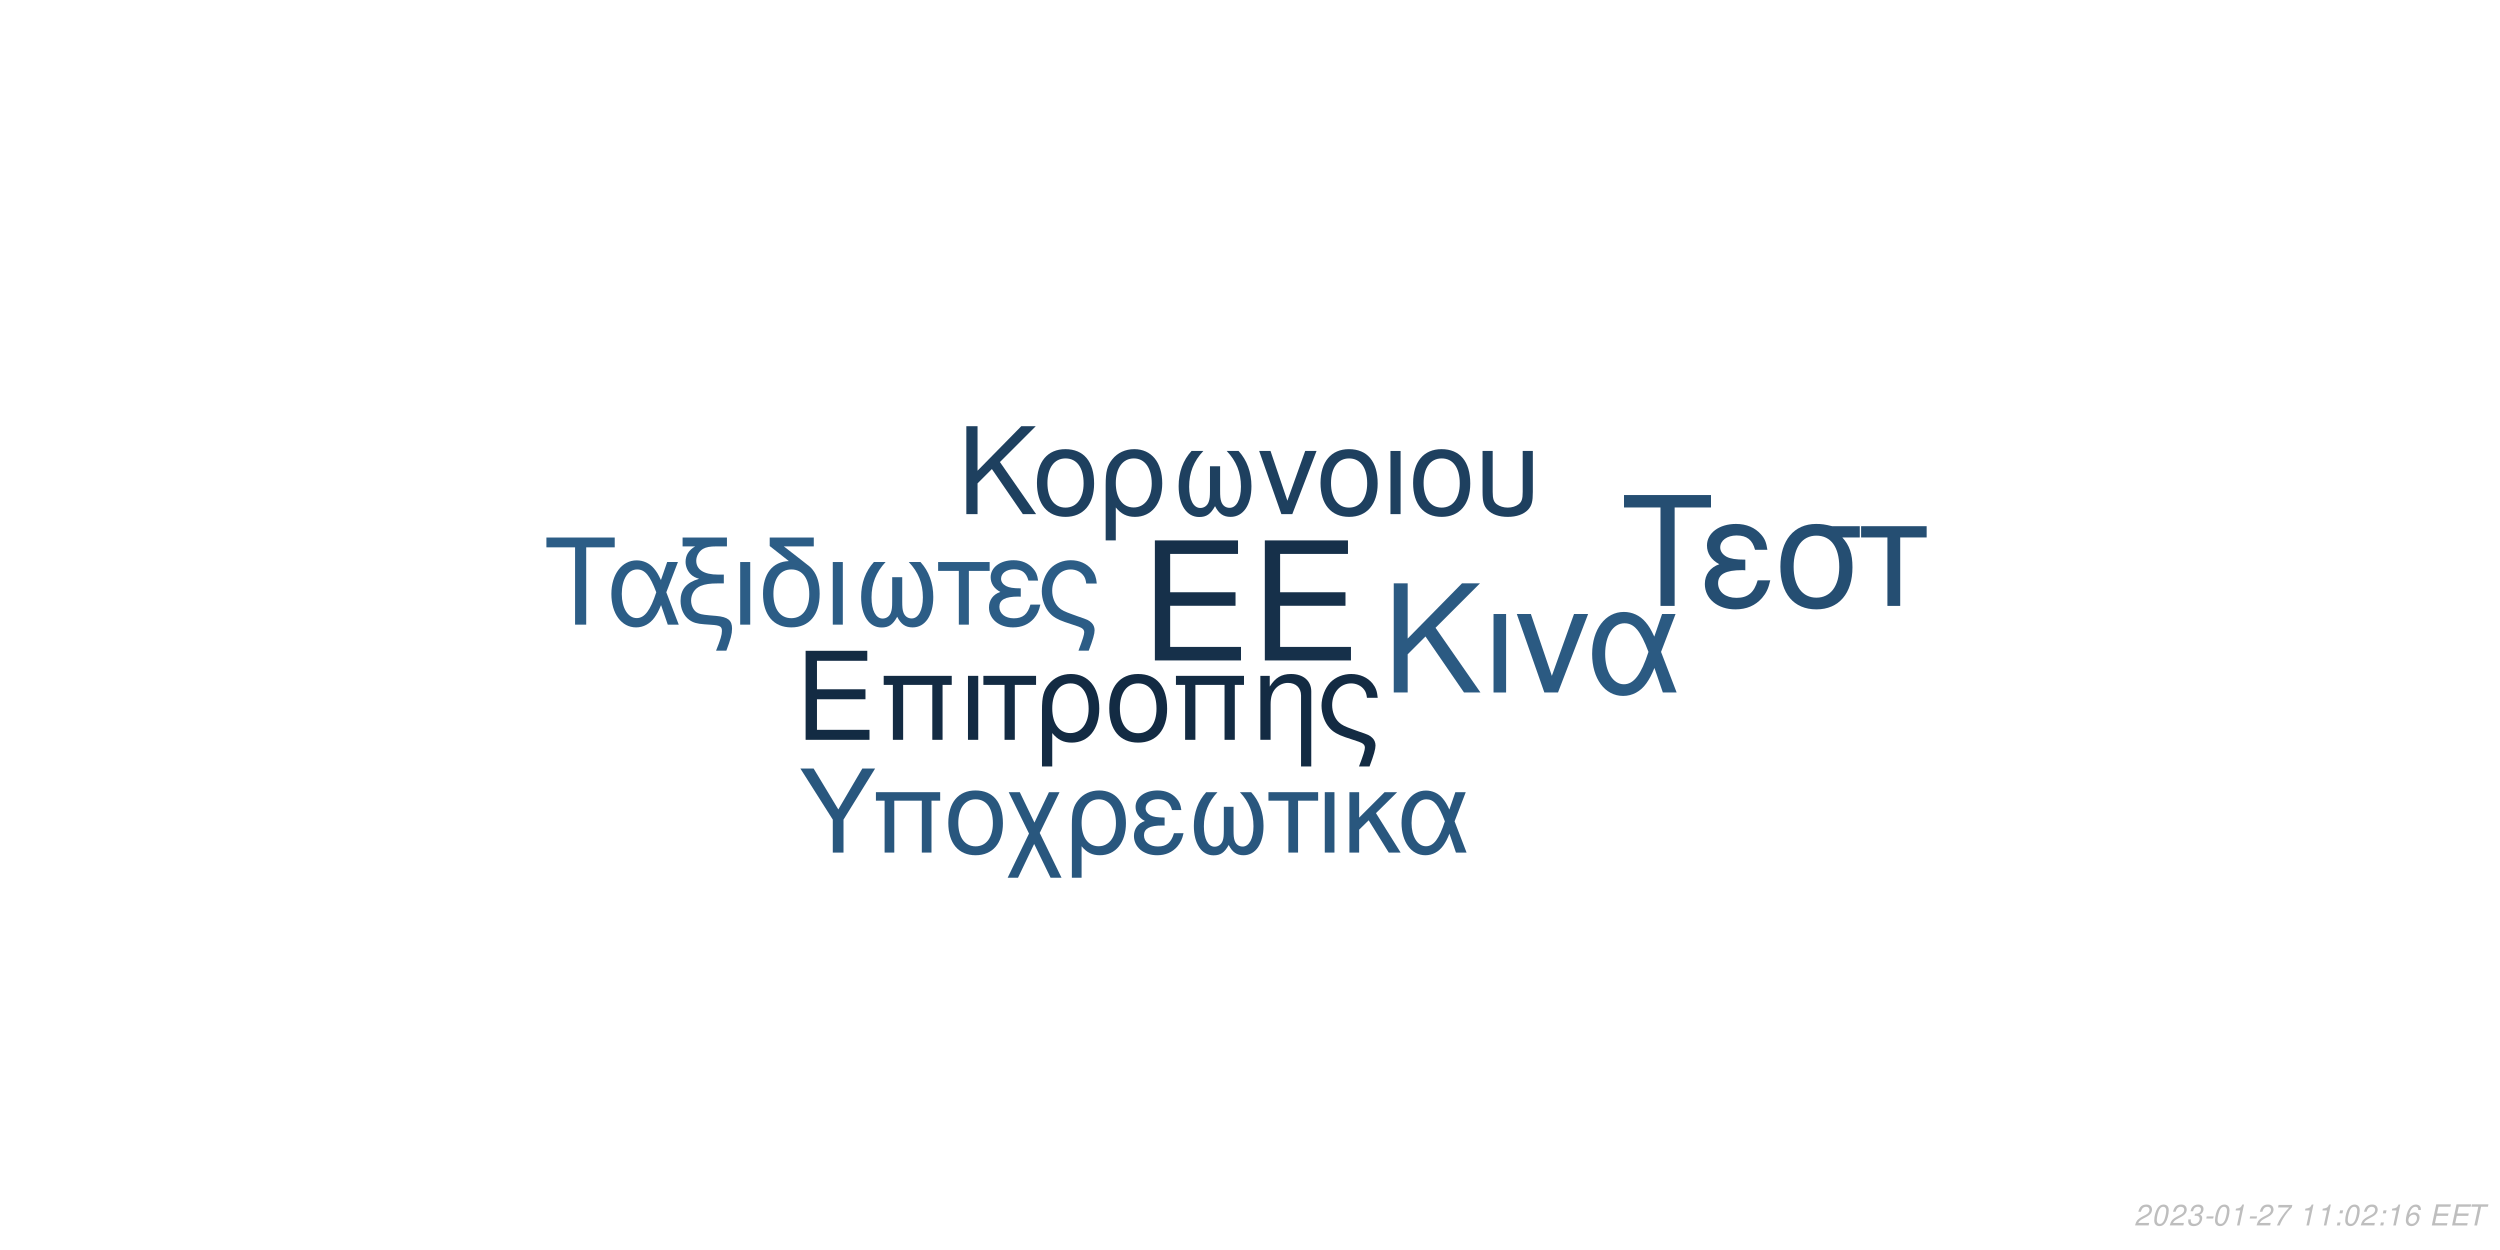
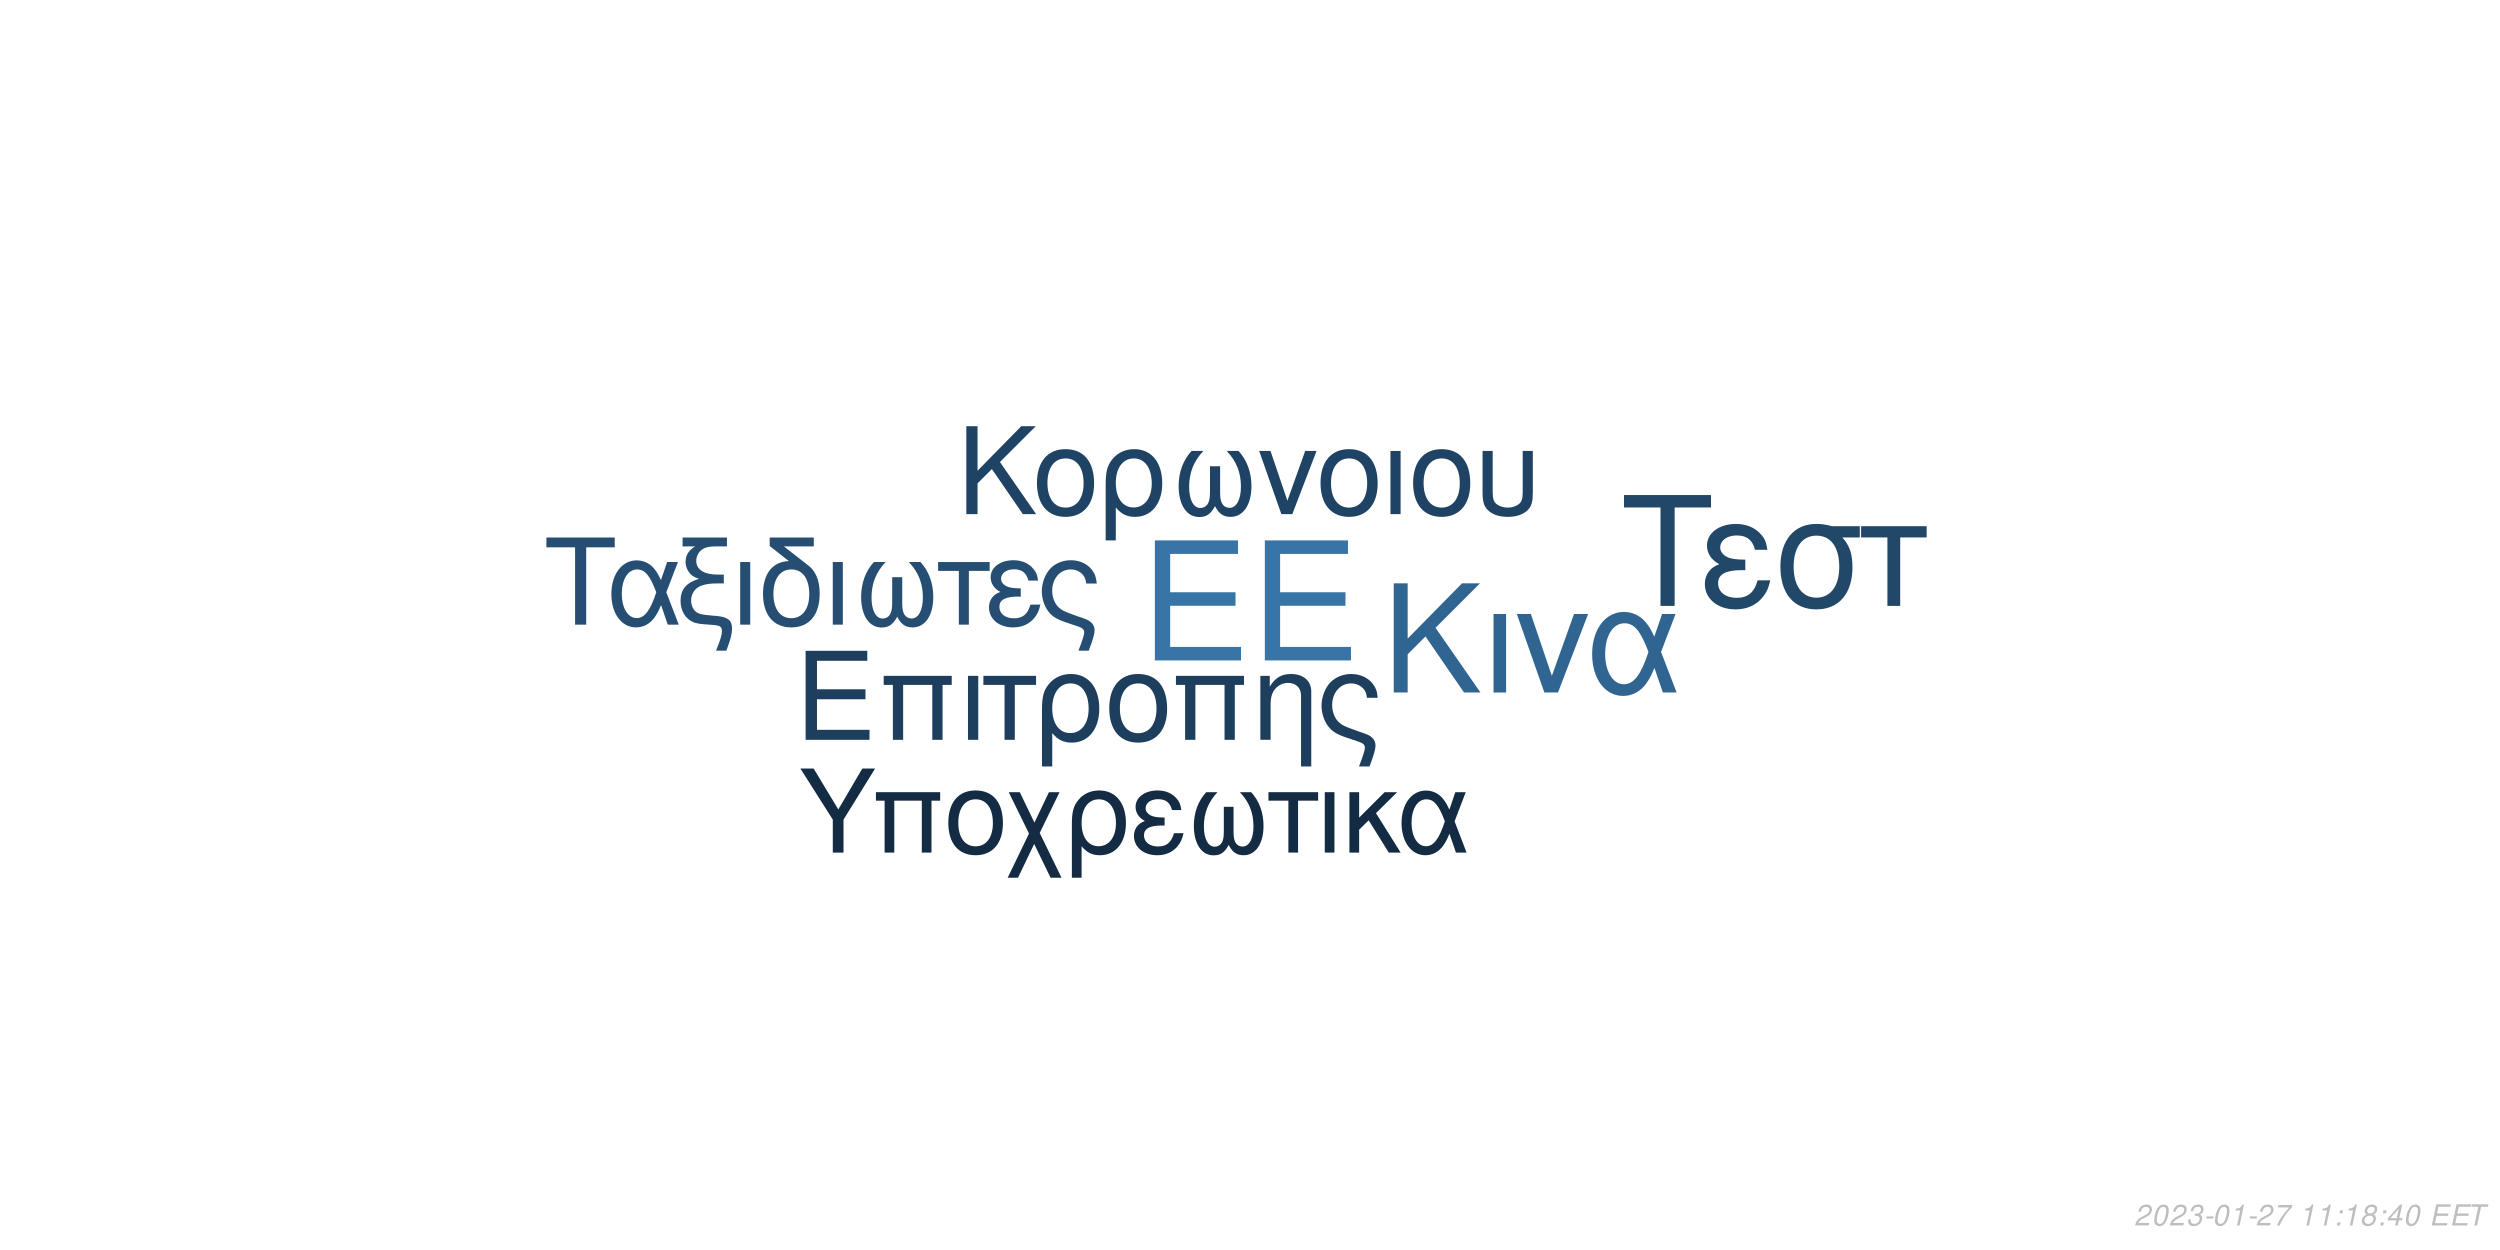
<svg xmlns="http://www.w3.org/2000/svg" xmlns:xlink="http://www.w3.org/1999/xlink" width="864pt" height="432pt" viewBox="0 0 864 432" version="1.1">
  <defs>
    <g>
      <symbol overflow="visible" id="glyph0-0">
        <path style="stroke:none;" d="" />
      </symbol>
      <symbol overflow="visible" id="glyph0-1">
        <path style="stroke:none;" d="M 10.406 -18.891 L 33 -18.891 L 33 -23.562 L 10.406 -23.562 L 10.406 -36.812 L 33.859 -36.812 L 33.859 -41.484 L 5.125 -41.484 L 5.125 0 L 34.891 0 L 34.891 -4.672 L 10.406 -4.672 Z M 10.406 -18.891 " />
      </symbol>
      <symbol overflow="visible" id="glyph1-0">
        <path style="stroke:none;" d="" />
      </symbol>
      <symbol overflow="visible" id="glyph1-1">
        <path style="stroke:none;" d="M 7.719 -14.016 L 24.484 -14.016 L 24.484 -17.469 L 7.719 -17.469 L 7.719 -27.312 L 25.109 -27.312 L 25.109 -30.766 L 3.797 -30.766 L 3.797 0 L 25.875 0 L 25.875 -3.453 L 7.719 -3.453 Z M 7.719 -14.016 " />
      </symbol>
      <symbol overflow="visible" id="glyph1-2">
        <path style="stroke:none;" d="M 26.297 -22.109 L 2.781 -22.109 L 2.781 -18.984 L 5.953 -18.984 L 5.953 0 L 9.5 0 L 9.5 -18.984 L 19.578 -18.984 L 19.578 0 L 23.125 0 L 23.125 -18.984 L 26.297 -18.984 Z M 26.297 -22.109 " />
      </symbol>
      <symbol overflow="visible" id="glyph1-3">
        <path style="stroke:none;" d="M 2.906 0 L 6.453 0 L 6.453 -22.109 L 2.906 -22.109 Z M 2.906 0 " />
      </symbol>
      <symbol overflow="visible" id="glyph1-4">
        <path style="stroke:none;" d="M 6.547 0 L 10.094 0 L 10.094 -18.984 L 17.438 -18.984 L 17.438 -22.109 L -0.766 -22.109 L -0.766 -18.984 L 6.547 -18.984 Z M 6.547 0 " />
      </symbol>
      <symbol overflow="visible" id="glyph1-5">
        <path style="stroke:none;" d="M 2.484 9.203 L 6.031 9.203 L 6.031 -2.328 C 7.891 -0.047 9.922 0.969 12.75 0.969 C 18.531 0.969 22.281 -3.672 22.281 -10.797 C 22.281 -18.141 18.484 -22.75 12.484 -22.75 C 9.375 -22.75 6.625 -21.484 4.812 -19.203 C 3.031 -17.016 2.484 -14.891 2.484 -10.25 Z M 12.359 -19.5 C 16.203 -19.5 18.609 -16.125 18.609 -10.719 C 18.609 -5.656 16.078 -2.328 12.281 -2.328 C 8.438 -2.328 6.031 -5.609 6.031 -10.891 C 6.031 -16.156 8.484 -19.5 12.359 -19.5 Z M 12.359 -19.5 " />
      </symbol>
      <symbol overflow="visible" id="glyph1-6">
        <path style="stroke:none;" d="M 11.688 -22.75 C 5.438 -22.75 1.734 -18.312 1.734 -10.891 C 1.734 -3.422 5.438 0.969 11.734 0.969 C 17.984 0.969 21.734 -3.453 21.734 -10.719 C 21.734 -18.406 18.109 -22.75 11.688 -22.75 Z M 11.734 -19.5 C 15.703 -19.5 18.062 -16.25 18.062 -10.766 C 18.062 -5.531 15.609 -2.281 11.734 -2.281 C 7.812 -2.281 5.406 -5.531 5.406 -10.891 C 5.406 -16.25 7.812 -19.5 11.734 -19.5 Z M 11.734 -19.5 " />
      </symbol>
      <symbol overflow="visible" id="glyph1-7">
        <path style="stroke:none;" d="M 2.953 -22.109 L 2.953 0 L 6.5 0 L 6.5 -12.203 C 6.5 -14.859 7.047 -16.5 8.312 -17.859 C 9.453 -19.031 10.938 -19.672 12.484 -19.672 C 15.234 -19.672 17.016 -17.984 17.016 -15.312 L 17.016 9.203 L 20.547 9.203 L 20.547 -16.719 C 20.547 -20.391 17.812 -22.75 13.547 -22.75 C 10.25 -22.75 8.141 -21.484 6.203 -18.406 L 6.203 -22.109 Z M 2.953 -22.109 " />
      </symbol>
      <symbol overflow="visible" id="glyph1-8">
        <path style="stroke:none;" d="M 17.688 9.203 C 19.203 5.188 19.75 3.203 19.75 1.938 C 19.75 0.922 19.328 -0.047 18.656 -0.672 C 17.641 -1.609 17.469 -1.688 13.891 -2.906 L 11.984 -3.594 C 9.156 -4.594 8.062 -5.156 7.125 -6.031 C 5.656 -7.391 4.766 -9.672 4.766 -11.984 C 4.766 -16.297 7.547 -19.5 11.312 -19.5 C 13.125 -19.5 14.812 -18.703 15.781 -17.391 C 16.375 -16.625 16.625 -15.906 16.797 -14.516 L 20.516 -14.516 C 20.297 -16.844 19.828 -18.062 18.703 -19.5 C 17.016 -21.562 14.344 -22.75 11.359 -22.75 C 8.562 -22.75 6 -21.688 4.172 -19.875 C 2.328 -17.938 1.094 -14.766 1.094 -11.812 C 1.094 -8.953 2.188 -5.906 3.922 -4.047 C 5.156 -2.703 6.672 -1.812 9.25 -0.922 L 14.016 0.672 C 15.484 1.188 16.078 1.766 16.078 2.703 C 16.078 3.594 15.578 5.188 14.047 9.203 Z M 17.688 9.203 " />
      </symbol>
      <symbol overflow="visible" id="glyph2-0">
        <path style="stroke:none;" d="" />
      </symbol>
      <symbol overflow="visible" id="glyph2-1">
        <path style="stroke:none;" d="M 8.906 -13.203 L 15.062 -19.359 L 28.375 0 L 34.062 0 L 18.531 -22.359 L 33.906 -37.734 L 27.688 -37.734 L 8.906 -18.641 L 8.906 -37.734 L 4.094 -37.734 L 4.094 0 L 8.906 0 Z M 8.906 -13.203 " />
      </symbol>
      <symbol overflow="visible" id="glyph2-2">
        <path style="stroke:none;" d="M 3.578 0 L 7.922 0 L 7.922 -27.125 L 3.578 -27.125 Z M 3.578 0 " />
      </symbol>
      <symbol overflow="visible" id="glyph2-3">
        <path style="stroke:none;" d="M 14.859 0 L 25.266 -27.125 L 20.391 -27.125 L 12.734 -5.75 L 5.484 -27.125 L 0.625 -27.125 L 10.141 0 Z M 14.859 0 " />
      </symbol>
      <symbol overflow="visible" id="glyph2-4">
        <path style="stroke:none;" d="M 30.484 -27.125 L 25.828 -27.125 L 23.141 -19.312 C 21.953 -21.844 21.281 -22.984 20.078 -24.375 C 18.219 -26.609 15.484 -27.844 12.625 -27.844 C 6.219 -27.844 1.656 -21.797 1.656 -13.297 C 1.656 -4.766 6.062 1.188 12.375 1.188 C 15.531 1.188 18.422 -0.359 20.391 -3.156 C 21.484 -4.703 22.109 -5.906 23.188 -8.484 L 26.094 0 L 30.859 0 L 25.469 -14.031 Z M 21.125 -14.031 C 18.578 -6.156 16.047 -2.844 12.625 -2.844 C 8.859 -2.844 6.156 -7.203 6.156 -13.297 C 6.156 -19.672 8.859 -23.922 12.844 -23.922 C 16.203 -23.922 18.375 -21.328 21.125 -14.031 Z M 21.125 -14.031 " />
      </symbol>
      <symbol overflow="visible" id="glyph3-0">
        <path style="stroke:none;" d="" />
      </symbol>
      <symbol overflow="visible" id="glyph3-1">
        <path style="stroke:none;" d="M 7.172 -10.625 L 12.125 -15.578 L 22.828 0 L 27.406 0 L 14.906 -18 L 27.281 -30.375 L 22.281 -30.375 L 7.172 -15 L 7.172 -30.375 L 3.297 -30.375 L 3.297 0 L 7.172 0 Z M 7.172 -10.625 " />
      </symbol>
      <symbol overflow="visible" id="glyph3-2">
        <path style="stroke:none;" d="M 11.531 -22.453 C 5.375 -22.453 1.703 -18.078 1.703 -10.75 C 1.703 -3.375 5.375 0.953 11.578 0.953 C 17.75 0.953 21.453 -3.422 21.453 -10.578 C 21.453 -18.156 17.875 -22.453 11.531 -22.453 Z M 11.578 -19.25 C 15.5 -19.25 17.828 -16.031 17.828 -10.625 C 17.828 -5.453 15.406 -2.25 11.578 -2.25 C 7.703 -2.25 5.328 -5.453 5.328 -10.75 C 5.328 -16.031 7.703 -19.25 11.578 -19.25 Z M 11.578 -19.25 " />
      </symbol>
      <symbol overflow="visible" id="glyph3-3">
        <path style="stroke:none;" d="M 2.453 9.078 L 5.953 9.078 L 5.953 -2.297 C 7.797 -0.047 9.797 0.953 12.578 0.953 C 18.281 0.953 22 -3.625 22 -10.656 C 22 -17.906 18.25 -22.453 12.328 -22.453 C 9.25 -22.453 6.547 -21.203 4.75 -18.953 C 3 -16.781 2.453 -14.703 2.453 -10.125 Z M 12.203 -19.25 C 16 -19.25 18.375 -15.906 18.375 -10.578 C 18.375 -5.578 15.875 -2.297 12.125 -2.297 C 8.328 -2.297 5.953 -5.547 5.953 -10.75 C 5.953 -15.953 8.375 -19.25 12.203 -19.25 Z M 12.203 -19.25 " />
      </symbol>
      <symbol overflow="visible" id="glyph3-4">
        <path style="stroke:none;" d="M 14.5 -16.531 L 14.5 -8.203 C 14.5 -6.047 14.406 -5.25 14.078 -4.297 C 13.625 -2.922 12.5 -2.125 11.156 -2.125 C 8.797 -2.125 7.297 -4.953 7.297 -9.453 C 7.297 -14.328 8.875 -18.281 12.203 -21.828 L 8.125 -21.828 C 5.203 -18.625 3.672 -14.453 3.672 -9.672 C 3.672 -3.172 6.453 1 10.781 1 C 13.281 1 14.703 0.047 16.25 -2.75 C 17.578 -0.125 19.156 0.953 21.625 0.953 C 26 0.953 28.828 -3.203 28.828 -9.672 C 28.828 -14.453 27.281 -18.656 24.375 -21.828 L 20.281 -21.828 C 23.625 -18.328 25.203 -14.375 25.203 -9.5 C 25.203 -5.047 23.656 -2.172 21.281 -2.172 C 19.906 -2.172 18.875 -2.953 18.406 -4.297 C 18.078 -5.25 18 -6.078 18 -8.203 L 18 -16.531 Z M 14.5 -16.531 " />
      </symbol>
      <symbol overflow="visible" id="glyph3-5">
        <path style="stroke:none;" d="M 11.953 0 L 20.328 -21.828 L 16.406 -21.828 L 10.25 -4.625 L 4.422 -21.828 L 0.5 -21.828 L 8.172 0 Z M 11.953 0 " />
      </symbol>
      <symbol overflow="visible" id="glyph3-6">
        <path style="stroke:none;" d="M 2.875 0 L 6.375 0 L 6.375 -21.828 L 2.875 -21.828 Z M 2.875 0 " />
      </symbol>
      <symbol overflow="visible" id="glyph3-7">
        <path style="stroke:none;" d="M 2.703 -21.828 L 2.703 -7.703 C 2.703 -4.297 3.172 -2.75 4.5 -1.422 C 6 0.125 8.453 0.953 11.406 0.953 C 14.453 0.953 16.906 0.078 18.406 -1.5 C 19.703 -2.875 20.078 -4.328 20.078 -7.703 L 20.078 -21.828 L 16.578 -21.828 L 16.578 -7.703 C 16.578 -5.25 16.25 -4.203 15.125 -3.375 C 14.203 -2.672 12.828 -2.25 11.406 -2.25 C 10 -2.25 8.625 -2.672 7.672 -3.375 C 6.578 -4.172 6.203 -5.25 6.203 -7.703 L 6.203 -21.828 Z M 2.703 -21.828 " />
      </symbol>
      <symbol overflow="visible" id="glyph4-0">
        <path style="stroke:none;" d="" />
      </symbol>
      <symbol overflow="visible" id="glyph4-1">
        <path style="stroke:none;" d="M 14.625 -26.719 L 24.484 -26.719 L 24.484 -30.109 L 0.875 -30.109 L 0.875 -26.719 L 10.781 -26.719 L 10.781 0 L 14.625 0 Z M 14.625 -26.719 " />
      </symbol>
      <symbol overflow="visible" id="glyph4-2">
        <path style="stroke:none;" d="M 24.328 -21.641 L 20.609 -21.641 L 18.453 -15.406 C 17.516 -17.422 16.969 -18.328 16.016 -19.453 C 14.531 -21.234 12.344 -22.219 10.078 -22.219 C 4.953 -22.219 1.328 -17.391 1.328 -10.609 C 1.328 -3.797 4.828 0.953 9.875 0.953 C 12.391 0.953 14.703 -0.297 16.266 -2.516 C 17.141 -3.766 17.641 -4.703 18.5 -6.766 L 20.812 0 L 24.609 0 L 20.312 -11.188 Z M 16.844 -11.188 C 14.828 -4.922 12.797 -2.266 10.078 -2.266 C 7.062 -2.266 4.922 -5.734 4.922 -10.609 C 4.922 -15.688 7.062 -19.078 10.234 -19.078 C 12.922 -19.078 14.656 -17.016 16.844 -11.188 Z M 16.844 -11.188 " />
      </symbol>
      <symbol overflow="visible" id="glyph4-3">
        <path style="stroke:none;" d="M 1.938 -27.047 L 6.281 -27.047 C 4.094 -25.766 2.969 -24 2.969 -21.719 C 2.969 -20.078 3.672 -18.422 4.875 -17.297 C 5.656 -16.594 6.281 -16.266 7.641 -15.859 C 3.219 -14.531 1.234 -12.188 1.234 -8.219 C 1.234 -5.453 2.359 -3.016 4.25 -1.656 C 5.531 -0.703 6.938 -0.297 9.453 -0.125 L 11.859 0.047 C 14.906 0.25 15.531 0.625 15.531 2.188 C 15.531 3.516 15.078 5.078 13.5 9 L 17.062 9 C 18.547 5.031 19.031 3.219 19.031 1.359 C 19.031 -1.484 17.641 -2.641 13.594 -3.016 L 11.234 -3.219 C 8.594 -3.469 7.719 -3.672 6.812 -4.25 C 5.656 -5 4.875 -6.656 4.875 -8.344 C 4.875 -10.578 6.156 -12.547 8.172 -13.375 C 9.703 -14 11.391 -14.25 14.078 -14.25 L 16.188 -14.25 L 16.188 -17.297 L 14.203 -17.297 C 9.328 -17.297 6.656 -19 6.656 -22.094 C 6.656 -23.703 7.594 -25.359 9 -26.188 C 10.078 -26.797 11.391 -27.047 13.594 -27.047 L 17.266 -27.047 L 17.266 -30.109 L 1.938 -30.109 Z M 1.938 -27.047 " />
      </symbol>
      <symbol overflow="visible" id="glyph4-4">
        <path style="stroke:none;" d="M 2.844 0 L 6.312 0 L 6.312 -21.641 L 2.844 -21.641 Z M 2.844 0 " />
      </symbol>
      <symbol overflow="visible" id="glyph4-5">
        <path style="stroke:none;" d="M 10.656 -21.969 C 5.031 -21.766 1.734 -17.594 1.734 -10.656 C 1.734 -3.344 5.375 0.953 11.516 0.953 C 17.672 0.953 21.312 -3.344 21.312 -10.656 C 21.312 -14.203 20.531 -16.938 18.875 -19 C 18.172 -19.859 17.922 -20.078 15.031 -22.297 L 8.922 -27.047 L 19.281 -27.047 L 19.281 -30.109 L 4.047 -30.109 L 4.047 -27.172 Z M 11.516 -19.078 C 15.406 -19.078 17.719 -15.906 17.719 -10.531 C 17.719 -5.406 15.328 -2.234 11.516 -2.234 C 7.688 -2.234 5.328 -5.406 5.328 -10.656 C 5.328 -15.906 7.688 -19.078 11.516 -19.078 Z M 11.516 -19.078 " />
      </symbol>
      <symbol overflow="visible" id="glyph4-6">
        <path style="stroke:none;" d="M 14.375 -16.391 L 14.375 -8.141 C 14.375 -5.984 14.281 -5.203 13.953 -4.25 C 13.5 -2.891 12.391 -2.109 11.062 -2.109 C 8.719 -2.109 7.234 -4.922 7.234 -9.375 C 7.234 -14.203 8.797 -18.125 12.094 -21.641 L 8.047 -21.641 C 5.156 -18.453 3.641 -14.328 3.641 -9.578 C 3.641 -3.141 6.406 0.984 10.703 0.984 C 13.172 0.984 14.578 0.047 16.109 -2.719 C 17.422 -0.125 19 0.953 21.438 0.953 C 25.766 0.953 28.578 -3.188 28.578 -9.578 C 28.578 -14.328 27.047 -18.5 24.156 -21.641 L 20.109 -21.641 C 23.422 -18.172 24.984 -14.25 24.984 -9.422 C 24.984 -5 23.453 -2.141 21.109 -2.141 C 19.734 -2.141 18.703 -2.938 18.25 -4.25 C 17.922 -5.203 17.844 -6.031 17.844 -8.141 L 17.844 -16.391 Z M 14.375 -16.391 " />
      </symbol>
      <symbol overflow="visible" id="glyph4-7">
        <path style="stroke:none;" d="M 6.406 0 L 9.875 0 L 9.875 -18.578 L 17.062 -18.578 L 17.062 -21.641 L -0.75 -21.641 L -0.75 -18.578 L 6.406 -18.578 Z M 6.406 0 " />
      </symbol>
      <symbol overflow="visible" id="glyph4-8">
        <path style="stroke:none;" d="M 11.812 -12.547 C 9.203 -12.547 7.766 -12.797 6.734 -13.344 C 5.609 -13.953 5 -14.859 5 -15.859 C 5 -17.75 6.859 -19.125 9.453 -19.125 C 12.219 -19.125 13.75 -17.922 14.453 -15.234 L 17.797 -15.234 C 17.516 -17.266 17.094 -18.25 16.062 -19.406 C 14.453 -21.266 12.094 -22.266 9.297 -22.266 C 4.703 -22.266 1.406 -19.781 1.406 -16.391 C 1.406 -14.281 2.562 -12.469 4.75 -11.312 C 2.266 -10.453 0.828 -8.5 0.828 -5.953 C 0.828 -1.938 4.297 0.953 9.125 0.953 C 12.141 0.953 14.531 -0.078 16.359 -2.141 C 17.516 -3.516 18.094 -4.703 18.578 -6.938 L 15.156 -6.938 C 14.203 -3.594 12.516 -2.188 9.422 -2.188 C 6.438 -2.188 4.422 -3.797 4.422 -6.156 C 4.422 -8.594 6.438 -9.703 10.938 -9.703 C 11.062 -9.703 11.438 -9.703 11.812 -9.656 Z M 11.812 -12.547 " />
      </symbol>
      <symbol overflow="visible" id="glyph4-9">
        <path style="stroke:none;" d="M 17.297 9 C 18.797 5.078 19.328 3.141 19.328 1.906 C 19.328 0.906 18.906 -0.047 18.25 -0.656 C 17.266 -1.562 17.094 -1.656 13.594 -2.844 L 11.734 -3.516 C 8.969 -4.5 7.891 -5.031 6.984 -5.906 C 5.531 -7.234 4.672 -9.453 4.672 -11.734 C 4.672 -15.938 7.391 -19.078 11.062 -19.078 C 12.844 -19.078 14.5 -18.297 15.438 -17.016 C 16.016 -16.266 16.266 -15.562 16.438 -14.203 L 20.078 -14.203 C 19.859 -16.484 19.406 -17.672 18.297 -19.078 C 16.641 -21.109 14.047 -22.266 11.109 -22.266 C 8.391 -22.266 5.859 -21.234 4.094 -19.453 C 2.266 -17.547 1.078 -14.453 1.078 -11.562 C 1.078 -8.75 2.141 -5.781 3.844 -3.969 C 5.031 -2.641 6.531 -1.781 9.047 -0.906 L 13.703 0.656 C 15.156 1.156 15.734 1.734 15.734 2.641 C 15.734 3.516 15.234 5.078 13.75 9 Z M 17.297 9 " />
      </symbol>
      <symbol overflow="visible" id="glyph5-0">
        <path style="stroke:none;" d="" />
      </symbol>
      <symbol overflow="visible" id="glyph5-1">
        <path style="stroke:none;" d="M 18.609 -34.016 L 31.172 -34.016 L 31.172 -38.312 L 1.109 -38.312 L 1.109 -34.016 L 13.719 -34.016 L 13.719 0 L 18.609 0 Z M 18.609 -34.016 " />
      </symbol>
      <symbol overflow="visible" id="glyph5-2">
        <path style="stroke:none;" d="M 15.031 -15.984 C 11.719 -15.984 9.875 -16.297 8.562 -16.984 C 7.156 -17.766 6.359 -18.922 6.359 -20.188 C 6.359 -22.609 8.719 -24.344 12.031 -24.344 C 15.562 -24.344 17.5 -22.812 18.391 -19.391 L 22.656 -19.391 C 22.281 -21.969 21.766 -23.234 20.453 -24.703 C 18.391 -27.062 15.406 -28.328 11.828 -28.328 C 5.984 -28.328 1.781 -25.172 1.781 -20.875 C 1.781 -18.188 3.266 -15.875 6.047 -14.406 C 2.891 -13.297 1.047 -10.828 1.047 -7.562 C 1.047 -2.469 5.469 1.203 11.609 1.203 C 15.453 1.203 18.5 -0.109 20.812 -2.734 C 22.281 -4.469 23.016 -5.984 23.656 -8.828 L 19.297 -8.828 C 18.078 -4.578 15.922 -2.781 11.984 -2.781 C 8.203 -2.781 5.625 -4.828 5.625 -7.828 C 5.625 -10.938 8.203 -12.359 13.922 -12.359 C 14.094 -12.359 14.562 -12.359 15.031 -12.297 Z M 15.031 -15.984 " />
      </symbol>
      <symbol overflow="visible" id="glyph5-3">
        <path style="stroke:none;" d="M 30.594 -27.547 L 21.031 -27.547 C 18.547 -28.172 17.344 -28.328 15.5 -28.328 C 7.891 -28.328 3.156 -22.656 3.156 -13.562 C 3.156 -4.25 7.781 1.203 15.609 1.203 C 23.391 1.203 28.062 -4.312 28.062 -13.344 C 28.062 -17.969 27.062 -20.922 24.547 -23.656 L 30.594 -23.656 Z M 15.609 -24.281 C 20.609 -24.281 23.5 -20.297 23.5 -13.453 C 23.5 -6.891 20.5 -2.844 15.609 -2.844 C 10.719 -2.844 7.734 -6.891 7.734 -13.562 C 7.734 -20.234 10.719 -24.281 15.609 -24.281 Z M 15.609 -24.281 " />
      </symbol>
      <symbol overflow="visible" id="glyph5-4">
        <path style="stroke:none;" d="M 8.141 0 L 12.562 0 L 12.562 -23.656 L 21.703 -23.656 L 21.703 -27.547 L -0.953 -27.547 L -0.953 -23.656 L 8.141 -23.656 Z M 8.141 0 " />
      </symbol>
      <symbol overflow="visible" id="glyph6-0">
        <path style="stroke:none;" d="" />
      </symbol>
      <symbol overflow="visible" id="glyph6-1">
        <path style="stroke:none;" d="M 15.422 -11.391 L 26.344 -29.047 L 21.922 -29.047 L 13.625 -14.906 L 5.094 -29.047 L 0.516 -29.047 L 11.719 -11.391 L 11.719 0 L 15.422 0 Z M 15.422 -11.391 " />
      </symbol>
      <symbol overflow="visible" id="glyph6-2">
        <path style="stroke:none;" d="M 24.828 -20.875 L 2.625 -20.875 L 2.625 -17.938 L 5.625 -17.938 L 5.625 0 L 8.969 0 L 8.969 -17.938 L 18.484 -17.938 L 18.484 0 L 21.828 0 L 21.828 -17.938 L 24.828 -17.938 Z M 24.828 -20.875 " />
      </symbol>
      <symbol overflow="visible" id="glyph6-3">
        <path style="stroke:none;" d="M 11.031 -21.469 C 5.141 -21.469 1.641 -17.297 1.641 -10.281 C 1.641 -3.234 5.141 0.922 11.078 0.922 C 16.969 0.922 20.516 -3.266 20.516 -10.125 C 20.516 -17.375 17.094 -21.469 11.031 -21.469 Z M 11.078 -18.406 C 14.828 -18.406 17.047 -15.344 17.047 -10.156 C 17.047 -5.219 14.75 -2.156 11.078 -2.156 C 7.375 -2.156 5.094 -5.219 5.094 -10.281 C 5.094 -15.344 7.375 -18.406 11.078 -18.406 Z M 11.078 -18.406 " />
      </symbol>
      <symbol overflow="visible" id="glyph6-4">
        <path style="stroke:none;" d="M 10.406 -10.359 L 5.344 -20.875 L 1.516 -20.875 L 8.531 -6.578 L 1.156 8.688 L 4.734 8.688 L 10.312 -2.984 L 15.984 8.688 L 19.766 8.688 L 12.234 -6.781 L 19.078 -20.875 L 15.422 -20.875 Z M 10.406 -10.359 " />
      </symbol>
      <symbol overflow="visible" id="glyph6-5">
        <path style="stroke:none;" d="M 2.344 8.688 L 5.703 8.688 L 5.703 -2.188 C 7.453 -0.047 9.359 0.922 12.031 0.922 C 17.484 0.922 21.031 -3.469 21.031 -10.203 C 21.031 -17.141 17.453 -21.469 11.797 -21.469 C 8.844 -21.469 6.25 -20.281 4.547 -18.125 C 2.875 -16.062 2.344 -14.062 2.344 -9.688 Z M 11.672 -18.406 C 15.297 -18.406 17.578 -15.219 17.578 -10.125 C 17.578 -5.344 15.188 -2.188 11.594 -2.188 C 7.969 -2.188 5.703 -5.297 5.703 -10.281 C 5.703 -15.266 8.016 -18.406 11.672 -18.406 Z M 11.672 -18.406 " />
      </symbol>
      <symbol overflow="visible" id="glyph6-6">
        <path style="stroke:none;" d="M 11.391 -12.109 C 8.891 -12.109 7.484 -12.359 6.5 -12.875 C 5.422 -13.469 4.828 -14.344 4.828 -15.297 C 4.828 -17.141 6.609 -18.453 9.125 -18.453 C 11.797 -18.453 13.266 -17.297 13.953 -14.703 L 17.172 -14.703 C 16.891 -16.656 16.5 -17.609 15.5 -18.734 C 13.953 -20.516 11.672 -21.469 8.969 -21.469 C 4.547 -21.469 1.359 -19.078 1.359 -15.812 C 1.359 -13.781 2.469 -12.031 4.578 -10.922 C 2.188 -10.078 0.797 -8.203 0.797 -5.734 C 0.797 -1.875 4.141 0.922 8.812 0.922 C 11.719 0.922 14.031 -0.078 15.781 -2.078 C 16.891 -3.391 17.453 -4.547 17.938 -6.688 L 14.625 -6.688 C 13.703 -3.469 12.078 -2.109 9.078 -2.109 C 6.219 -2.109 4.266 -3.672 4.266 -5.938 C 4.266 -8.281 6.219 -9.359 10.562 -9.359 C 10.672 -9.359 11.031 -9.359 11.391 -9.328 Z M 11.391 -12.109 " />
      </symbol>
      <symbol overflow="visible" id="glyph6-7">
        <path style="stroke:none;" d="M 13.859 -15.812 L 13.859 -7.844 C 13.859 -5.781 13.781 -5.016 13.469 -4.109 C 13.031 -2.797 11.953 -2.031 10.672 -2.031 C 8.406 -2.031 6.969 -4.734 6.969 -9.047 C 6.969 -13.703 8.484 -17.484 11.672 -20.875 L 7.766 -20.875 C 4.984 -17.812 3.5 -13.828 3.5 -9.25 C 3.5 -3.031 6.172 0.953 10.312 0.953 C 12.703 0.953 14.062 0.047 15.547 -2.625 C 16.812 -0.125 18.328 0.922 20.672 0.922 C 24.859 0.922 27.578 -3.062 27.578 -9.25 C 27.578 -13.828 26.094 -17.844 23.312 -20.875 L 19.406 -20.875 C 22.594 -17.531 24.109 -13.75 24.109 -9.078 C 24.109 -4.828 22.625 -2.078 20.359 -2.078 C 19.047 -2.078 18.047 -2.828 17.609 -4.109 C 17.297 -5.016 17.219 -5.812 17.219 -7.844 L 17.219 -15.812 Z M 13.859 -15.812 " />
      </symbol>
      <symbol overflow="visible" id="glyph6-8">
        <path style="stroke:none;" d="M 6.172 0 L 9.516 0 L 9.516 -17.938 L 16.453 -17.938 L 16.453 -20.875 L -0.719 -20.875 L -0.719 -17.938 L 6.172 -17.938 Z M 6.172 0 " />
      </symbol>
      <symbol overflow="visible" id="glyph6-9">
        <path style="stroke:none;" d="M 2.75 0 L 6.094 0 L 6.094 -20.875 L 2.75 -20.875 Z M 2.75 0 " />
      </symbol>
      <symbol overflow="visible" id="glyph6-10">
        <path style="stroke:none;" d="M 5.625 -12.078 L 5.625 -20.875 L 2.266 -20.875 L 2.266 0 L 5.625 0 L 5.625 -7.922 L 8.922 -11.156 L 15.859 0 L 19.969 0 L 11.438 -13.625 L 18.766 -20.875 L 14.422 -20.875 Z M 5.625 -12.078 " />
      </symbol>
      <symbol overflow="visible" id="glyph6-11">
        <path style="stroke:none;" d="M 23.469 -20.875 L 19.875 -20.875 L 17.812 -14.859 C 16.891 -16.812 16.375 -17.688 15.453 -18.766 C 14.031 -20.484 11.906 -21.438 9.719 -21.438 C 4.781 -21.438 1.281 -16.781 1.281 -10.234 C 1.281 -3.672 4.656 0.922 9.516 0.922 C 11.953 0.922 14.188 -0.281 15.703 -2.438 C 16.531 -3.625 17.016 -4.547 17.844 -6.531 L 20.078 0 L 23.75 0 L 19.609 -10.797 Z M 16.25 -10.797 C 14.297 -4.734 12.359 -2.188 9.719 -2.188 C 6.812 -2.188 4.734 -5.531 4.734 -10.234 C 4.734 -15.141 6.812 -18.406 9.875 -18.406 C 12.469 -18.406 14.141 -16.422 16.25 -10.797 Z M 16.25 -10.797 " />
      </symbol>
      <symbol overflow="visible" id="glyph7-0">
        <path style="stroke:none;" d="" />
      </symbol>
      <symbol overflow="visible" id="glyph7-1">
        <path style="stroke:none;" d="M 5.234 -0.875 L 1.469 -0.875 C 1.625 -1.359 2.188 -1.875 3.109 -2.344 L 4.234 -2.938 C 5.125 -3.406 5.656 -3.875 5.969 -4.484 C 6.125 -4.797 6.219 -5.156 6.219 -5.484 C 6.219 -6.266 5.781 -6.906 5.109 -7.125 C 4.859 -7.188 4.594 -7.234 4.312 -7.234 C 2.766 -7.234 1.891 -6.453 1.484 -4.734 L 2.375 -4.734 C 2.484 -5.188 2.609 -5.484 2.797 -5.75 C 3.094 -6.203 3.609 -6.453 4.188 -6.453 C 4.891 -6.453 5.344 -6.031 5.344 -5.375 C 5.344 -4.703 4.859 -4.094 4.016 -3.656 L 2.984 -3.125 C 2.125 -2.688 1.453 -2.188 1.062 -1.703 C 0.766 -1.312 0.656 -1.047 0.344 -0.016 L 5.047 -0.016 Z M 5.234 -0.875 " />
      </symbol>
      <symbol overflow="visible" id="glyph7-2">
        <path style="stroke:none;" d="M 4.203 -7.234 C 3.375 -7.234 2.688 -6.812 2.125 -5.984 C 1.484 -5.047 0.984 -3.188 0.984 -1.734 C 0.984 -1.109 1.172 -0.562 1.484 -0.266 C 1.797 0.047 2.281 0.234 2.766 0.234 C 3.625 0.234 4.281 -0.156 4.859 -1.016 C 5.516 -1.953 6 -3.797 6 -5.266 C 6 -6.172 5.688 -6.766 5.047 -7.062 C 4.781 -7.188 4.516 -7.234 4.203 -7.234 Z M 4.094 -6.453 C 4.547 -6.453 4.875 -6.234 5.016 -5.797 C 5.094 -5.594 5.125 -5.406 5.125 -5.156 C 5.125 -4.375 4.906 -3.203 4.562 -2.234 C 4.312 -1.484 3.938 -0.953 3.5 -0.688 C 3.312 -0.594 3.125 -0.547 2.875 -0.547 C 2.438 -0.547 2.109 -0.781 1.969 -1.203 C 1.906 -1.406 1.875 -1.594 1.875 -1.828 C 1.875 -2.656 2.078 -3.75 2.422 -4.766 C 2.688 -5.547 3.031 -6.047 3.484 -6.312 C 3.656 -6.406 3.859 -6.453 4.094 -6.453 Z M 4.094 -6.453 " />
      </symbol>
      <symbol overflow="visible" id="glyph7-3">
        <path style="stroke:none;" d="M 2.922 -3.312 C 3.125 -3.344 3.234 -3.344 3.375 -3.344 C 4.125 -3.344 4.594 -3.062 4.672 -2.547 C 4.688 -2.516 4.688 -2.453 4.688 -2.406 C 4.688 -1.312 3.906 -0.547 2.781 -0.547 C 2.109 -0.547 1.688 -0.875 1.609 -1.438 C 1.594 -1.484 1.594 -1.516 1.594 -1.562 C 1.594 -1.719 1.609 -1.844 1.656 -2.094 L 0.766 -2.094 C 0.734 -1.797 0.719 -1.641 0.719 -1.469 C 0.719 -0.375 1.406 0.234 2.641 0.234 C 3.547 0.234 4.297 -0.078 4.812 -0.656 C 5.266 -1.156 5.562 -1.875 5.562 -2.547 C 5.562 -3.125 5.344 -3.453 4.797 -3.734 C 5.641 -4.234 6.016 -4.844 6.016 -5.734 C 6.016 -6.406 5.625 -6.922 4.984 -7.125 C 4.734 -7.188 4.484 -7.234 4.203 -7.234 C 3.375 -7.234 2.672 -6.938 2.188 -6.375 C 1.891 -6.031 1.703 -5.641 1.516 -4.906 L 2.391 -4.906 C 2.594 -5.766 2.906 -6.188 3.516 -6.375 C 3.688 -6.438 3.875 -6.453 4.078 -6.453 C 4.734 -6.453 5.141 -6.125 5.141 -5.578 C 5.141 -5.188 5.016 -4.797 4.797 -4.547 C 4.516 -4.234 4 -4.062 3.266 -4.062 L 3.078 -4.062 Z M 2.922 -3.312 " />
      </symbol>
      <symbol overflow="visible" id="glyph7-4">
        <path style="stroke:none;" d="M 3.516 -3.125 L 1.125 -3.125 L 0.969 -2.406 L 3.359 -2.406 Z M 3.516 -3.125 " />
      </symbol>
      <symbol overflow="visible" id="glyph7-5">
        <path style="stroke:none;" d="M 3.703 -5.188 L 2.594 0 L 3.469 0 L 5.016 -7.234 L 4.438 -7.234 C 3.906 -6.156 3.688 -6.016 2.234 -5.812 L 2.109 -5.188 Z M 3.703 -5.188 " />
      </symbol>
      <symbol overflow="visible" id="glyph7-6">
        <path style="stroke:none;" d="M 6.703 -7.094 L 1.953 -7.094 L 1.766 -6.219 L 5.594 -6.219 C 4.453 -4.953 3.625 -3.906 2.938 -2.875 C 2.297 -1.938 2.016 -1.453 1.375 0 L 2.344 0 C 2.75 -1.078 3.344 -2.172 4.234 -3.484 C 4.984 -4.594 5.547 -5.266 6.547 -6.281 Z M 6.703 -7.094 " />
      </symbol>
      <symbol overflow="visible" id="glyph7-7">
        <path style="stroke:none;" d="" />
      </symbol>
      <symbol overflow="visible" id="glyph7-8">
        <path style="stroke:none;" d="M 2.359 -1.031 L 1.312 -1.031 L 1.094 0 L 2.141 0 Z M 3.266 -5.234 L 2.219 -5.234 L 2 -4.203 L 3.047 -4.203 Z M 3.266 -5.234 " />
      </symbol>
      <symbol overflow="visible" id="glyph7-9">
-         <path style="stroke:none;" d="M 6.125 -5.344 L 6.141 -5.625 C 6.141 -6.609 5.453 -7.234 4.391 -7.234 C 3.438 -7.234 2.641 -6.719 2.016 -5.703 C 1.422 -4.781 0.938 -2.953 0.938 -1.688 C 0.938 -0.891 1.297 -0.266 1.906 0.031 C 2.188 0.156 2.516 0.234 2.859 0.234 C 3.703 0.234 4.438 -0.156 5 -0.875 C 5.406 -1.422 5.672 -2.156 5.672 -2.766 C 5.672 -3.812 4.969 -4.5 3.906 -4.5 C 3.234 -4.5 2.672 -4.234 2.094 -3.625 C 2.406 -5.375 3.234 -6.453 4.25 -6.453 C 4.703 -6.453 5.062 -6.234 5.172 -5.844 C 5.203 -5.719 5.234 -5.578 5.25 -5.344 Z M 3.656 -3.734 C 4.094 -3.734 4.484 -3.531 4.656 -3.203 C 4.734 -3.031 4.797 -2.844 4.797 -2.625 C 4.797 -1.469 3.984 -0.547 2.984 -0.547 C 2.375 -0.547 1.891 -0.953 1.828 -1.562 C 1.812 -1.625 1.812 -1.688 1.812 -1.766 C 1.812 -2.594 2.25 -3.266 2.969 -3.594 C 3.203 -3.688 3.406 -3.734 3.656 -3.734 Z M 3.656 -3.734 " />
+         <path style="stroke:none;" d="M 4.766 -3.797 C 5.078 -3.969 5.234 -4.078 5.438 -4.234 C 5.812 -4.594 6.062 -5.172 6.062 -5.734 C 6.062 -6.344 5.656 -6.906 5.062 -7.109 C 4.812 -7.188 4.547 -7.234 4.266 -7.234 C 2.812 -7.234 1.703 -6.219 1.703 -4.875 C 1.703 -4.406 1.875 -4.125 2.359 -3.812 C 1.297 -3.312 0.75 -2.516 0.75 -1.469 C 0.75 -0.438 1.547 0.234 2.812 0.234 C 3.656 0.234 4.359 -0.094 4.938 -0.734 C 5.359 -1.234 5.609 -1.859 5.609 -2.438 C 5.609 -3.047 5.312 -3.516 4.766 -3.797 Z M 4.109 -6.453 C 4.797 -6.453 5.188 -6.125 5.188 -5.578 C 5.188 -4.969 4.766 -4.406 4.188 -4.219 C 4.031 -4.172 3.875 -4.156 3.656 -4.156 C 3.062 -4.156 2.656 -4.422 2.594 -4.828 C 2.594 -4.875 2.594 -4.938 2.594 -4.984 C 2.594 -5.656 2.984 -6.203 3.578 -6.391 C 3.75 -6.438 3.922 -6.453 4.109 -6.453 Z M 3.453 -3.406 C 4.234 -3.406 4.734 -2.984 4.734 -2.312 C 4.734 -1.562 4.234 -0.875 3.516 -0.625 C 3.312 -0.562 3.109 -0.547 2.875 -0.547 C 2.234 -0.547 1.75 -0.875 1.656 -1.406 C 1.641 -1.469 1.625 -1.547 1.625 -1.625 C 1.625 -2.391 2.109 -3.047 2.844 -3.312 C 3.062 -3.375 3.25 -3.406 3.453 -3.406 Z M 3.453 -3.406 " />
      </symbol>
      <symbol overflow="visible" id="glyph7-10">
+         <path style="stroke:none;" d="M 3.625 -1.75 L 3.266 0 L 4.141 0 L 4.516 -1.75 L 5.562 -1.75 L 5.734 -2.531 L 4.688 -2.531 L 5.688 -7.234 L 5.016 -7.234 L 0.844 -2.672 L 0.641 -1.75 Z M 3.797 -2.531 L 1.594 -2.531 L 4.469 -5.703 Z M 3.797 -2.531 " />
+       </symbol>
+       <symbol overflow="visible" id="glyph7-11">
        <path style="stroke:none;" d="M 2.547 -3.312 L 6.5 -3.312 L 6.688 -4.141 L 2.719 -4.141 L 3.219 -6.469 L 7.344 -6.469 L 7.516 -7.297 L 2.453 -7.297 L 0.906 0 L 6.125 0 L 6.297 -0.812 L 2.016 -0.812 Z M 2.547 -3.312 " />
      </symbol>
-       <symbol overflow="visible" id="glyph7-11">
+       <symbol overflow="visible" id="glyph7-12">
        <path style="stroke:none;" d="M 4.938 -6.469 L 7.312 -6.469 L 7.484 -7.297 L 1.75 -7.297 L 1.578 -6.469 L 3.984 -6.469 L 2.609 0 L 3.547 0 Z M 4.938 -6.469 " />
      </symbol>
    </g>
  </defs>
  <g id="surface1">
    <rect x="0" y="0" width="864" height="432" style="fill:rgb(100%,100%,100%);fill-opacity:1;stroke:none;" />
-     <g style="fill:rgb(8.627%,18.824%,29.02%);fill-opacity:1;">
+     <g style="fill:rgb(21.961%,45.49%,65.098%);fill-opacity:1;">
      <use xlink:href="#glyph0-1" x="394" y="228.246" />
      <use xlink:href="#glyph0-1" x="432" y="228.246" />
    </g>
-     <g style="fill:rgb(7.451%,16.863%,26.275%);fill-opacity:1;">
+     <g style="fill:rgb(11.373%,24.314%,36.471%);fill-opacity:1;">
      <use xlink:href="#glyph1-1" x="274.625" y="255.683" />
      <use xlink:href="#glyph1-2" x="302.625" y="255.683" />
      <use xlink:href="#glyph1-3" x="331.625" y="255.683" />
      <use xlink:href="#glyph1-4" x="340.625" y="255.683" />
      <use xlink:href="#glyph1-5" x="357.625" y="255.683" />
      <use xlink:href="#glyph1-6" x="381.625" y="255.683" />
      <use xlink:href="#glyph1-2" x="403.625" y="255.683" />
      <use xlink:href="#glyph1-7" x="432.625" y="255.683" />
      <use xlink:href="#glyph1-8" x="455.625" y="255.683" />
    </g>
-     <g style="fill:rgb(16.863%,35.294%,50.98%);fill-opacity:1;">
+     <g style="fill:rgb(18.824%,39.608%,56.863%);fill-opacity:1;">
      <use xlink:href="#glyph2-1" x="477.586" y="239.327" />
      <use xlink:href="#glyph2-2" x="512.586" y="239.327" />
      <use xlink:href="#glyph2-3" x="523.586" y="239.327" />
      <use xlink:href="#glyph2-4" x="548.586" y="239.327" />
    </g>
-     <g style="fill:rgb(11.765%,25.098%,37.255%);fill-opacity:1;">
+     <g style="fill:rgb(12.157%,26.275%,39.216%);fill-opacity:1;">
      <use xlink:href="#glyph3-1" x="330.668" y="177.68" />
      <use xlink:href="#glyph3-2" x="356.668" y="177.68" />
      <use xlink:href="#glyph3-3" x="379.668" y="177.68" />
      <use xlink:href="#glyph3-4" x="403.668" y="177.68" />
      <use xlink:href="#glyph3-5" x="434.668" y="177.68" />
      <use xlink:href="#glyph3-2" x="454.668" y="177.68" />
      <use xlink:href="#glyph3-6" x="477.668" y="177.68" />
      <use xlink:href="#glyph3-2" x="486.668" y="177.68" />
      <use xlink:href="#glyph3-7" x="509.668" y="177.68" />
    </g>
-     <g style="fill:rgb(17.255%,36.471%,52.549%);fill-opacity:1;">
+     <g style="fill:rgb(14.51%,30.588%,44.706%);fill-opacity:1;">
      <use xlink:href="#glyph4-1" x="187.965" y="215.879" />
      <use xlink:href="#glyph4-2" x="209.965" y="215.879" />
      <use xlink:href="#glyph4-3" x="233.965" y="215.879" />
      <use xlink:href="#glyph4-4" x="252.965" y="215.879" />
      <use xlink:href="#glyph4-5" x="261.965" y="215.879" />
      <use xlink:href="#glyph4-4" x="284.965" y="215.879" />
      <use xlink:href="#glyph4-6" x="293.965" y="215.879" />
      <use xlink:href="#glyph4-7" x="324.965" y="215.879" />
      <use xlink:href="#glyph4-8" x="340.965" y="215.879" />
      <use xlink:href="#glyph4-9" x="358.965" y="215.879" />
    </g>
-     <g style="fill:rgb(14.51%,30.588%,44.706%);fill-opacity:1;">
+     <g style="fill:rgb(12.941%,27.843%,41.176%);fill-opacity:1;">
      <use xlink:href="#glyph5-1" x="560.148" y="209.399" />
      <use xlink:href="#glyph5-2" x="588.148" y="209.399" />
      <use xlink:href="#glyph5-3" x="612.148" y="209.399" />
      <use xlink:href="#glyph5-4" x="644.148" y="209.399" />
    </g>
-     <g style="fill:rgb(16.078%,34.118%,49.412%);fill-opacity:1;">
+     <g style="fill:rgb(7.451%,16.863%,26.275%);fill-opacity:1;">
      <use xlink:href="#glyph6-1" x="276.094" y="294.651" />
      <use xlink:href="#glyph6-2" x="300.094" y="294.651" />
      <use xlink:href="#glyph6-3" x="326.094" y="294.651" />
      <use xlink:href="#glyph6-4" x="347.094" y="294.651" />
      <use xlink:href="#glyph6-5" x="368.094" y="294.651" />
      <use xlink:href="#glyph6-6" x="391.094" y="294.651" />
      <use xlink:href="#glyph6-7" x="409.094" y="294.651" />
      <use xlink:href="#glyph6-8" x="439.094" y="294.651" />
      <use xlink:href="#glyph6-9" x="455.094" y="294.651" />
      <use xlink:href="#glyph6-10" x="464.094" y="294.651" />
      <use xlink:href="#glyph6-11" x="483.094" y="294.651" />
    </g>
    <g style="fill:rgb(74.51%,74.51%,74.51%);fill-opacity:1;">
      <use xlink:href="#glyph7-1" x="737.52" y="423.52" />
      <use xlink:href="#glyph7-2" x="743.52" y="423.52" />
      <use xlink:href="#glyph7-1" x="749.52" y="423.52" />
      <use xlink:href="#glyph7-3" x="755.52" y="423.52" />
      <use xlink:href="#glyph7-4" x="761.52" y="423.52" />
      <use xlink:href="#glyph7-2" x="764.52" y="423.52" />
      <use xlink:href="#glyph7-5" x="770.52" y="423.52" />
      <use xlink:href="#glyph7-4" x="776.52" y="423.52" />
      <use xlink:href="#glyph7-1" x="779.52" y="423.52" />
      <use xlink:href="#glyph7-6" x="785.52" y="423.52" />
      <use xlink:href="#glyph7-7" x="791.52" y="423.52" />
      <use xlink:href="#glyph7-5" x="794.52" y="423.52" />
      <use xlink:href="#glyph7-5" x="800.52" y="423.52" />
      <use xlink:href="#glyph7-8" x="806.52" y="423.52" />
-       <use xlink:href="#glyph7-2" x="809.52" y="423.52" />
-       <use xlink:href="#glyph7-1" x="815.52" y="423.52" />
+       <use xlink:href="#glyph7-5" x="809.52" y="423.52" />
+       <use xlink:href="#glyph7-9" x="815.52" y="423.52" />
      <use xlink:href="#glyph7-8" x="821.52" y="423.52" />
-       <use xlink:href="#glyph7-5" x="824.52" y="423.52" />
-       <use xlink:href="#glyph7-9" x="830.52" y="423.52" />
+       <use xlink:href="#glyph7-10" x="824.52" y="423.52" />
+       <use xlink:href="#glyph7-2" x="830.52" y="423.52" />
      <use xlink:href="#glyph7-7" x="836.52" y="423.52" />
-       <use xlink:href="#glyph7-10" x="839.52" y="423.52" />
-       <use xlink:href="#glyph7-10" x="846.52" y="423.52" />
-       <use xlink:href="#glyph7-11" x="852.52" y="423.52" />
+       <use xlink:href="#glyph7-11" x="839.52" y="423.52" />
+       <use xlink:href="#glyph7-11" x="846.52" y="423.52" />
+       <use xlink:href="#glyph7-12" x="852.52" y="423.52" />
    </g>
  </g>
</svg>
